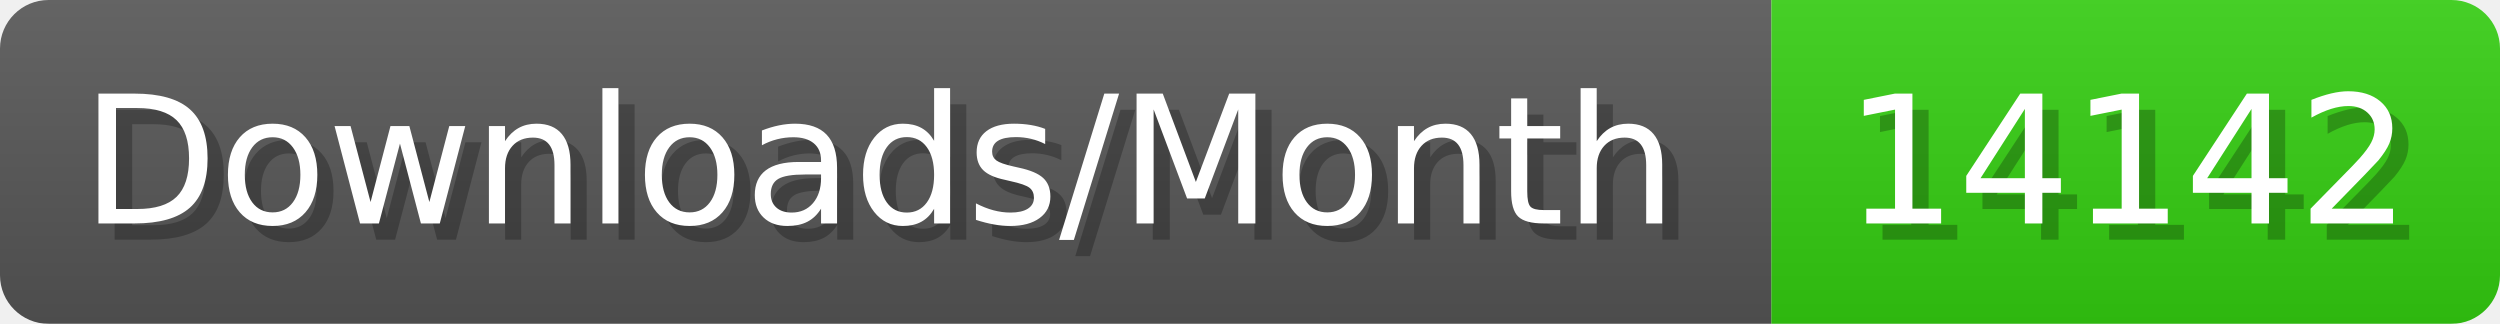
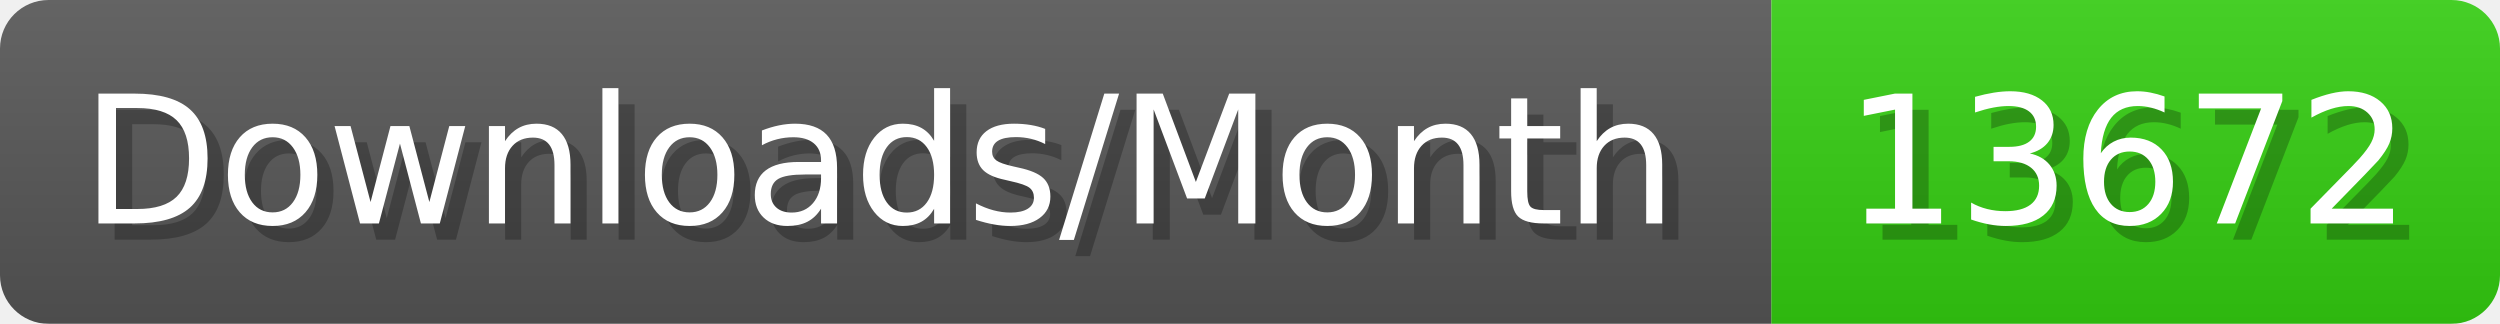
- <svg xmlns="http://www.w3.org/2000/svg" width="154.4" height="20" viewBox="0 0 1544 200" role="img" aria-label="Downloads/Month: 14142">
+ <svg xmlns="http://www.w3.org/2000/svg" width="154.4" height="20" viewBox="0 0 1544 200" role="img" aria-label="Downloads/Month: 13672">
  <linearGradient id="YlXUI" x2="0" y2="100%">
    <stop offset="0" stop-opacity=".1" stop-color="#EEE" />
    <stop offset="1" stop-opacity=".1" />
  </linearGradient>
  <mask id="JHhop">
    <rect width="1544" height="200" rx="30" fill="#FFF" />
  </mask>
  <g mask="url(#JHhop)">
    <rect width="1094" height="200" fill="#555" />
    <rect width="450" height="200" fill="#3C1" x="1094" />
    <rect width="1544" height="200" fill="url(#YlXUI)" />
  </g>
  <g aria-hidden="true" fill="#fff" text-anchor="start" font-family="Verdana,DejaVu Sans,sans-serif" font-size="110">
    <text x="60" y="148" textLength="994" fill="#000" opacity="0.25">Downloads/Month</text>
    <text x="50" y="138" textLength="994">Downloads/Month</text>
-     <text x="1149" y="148" textLength="350" fill="#000" opacity="0.25">14142</text>
-     <text x="1139" y="138" textLength="350">14142</text>
+     <text x="1149" y="148" textLength="350" fill="#000" opacity="0.25">13672</text>
+     <text x="1139" y="138" textLength="350">13672</text>
  </g>
</svg>
